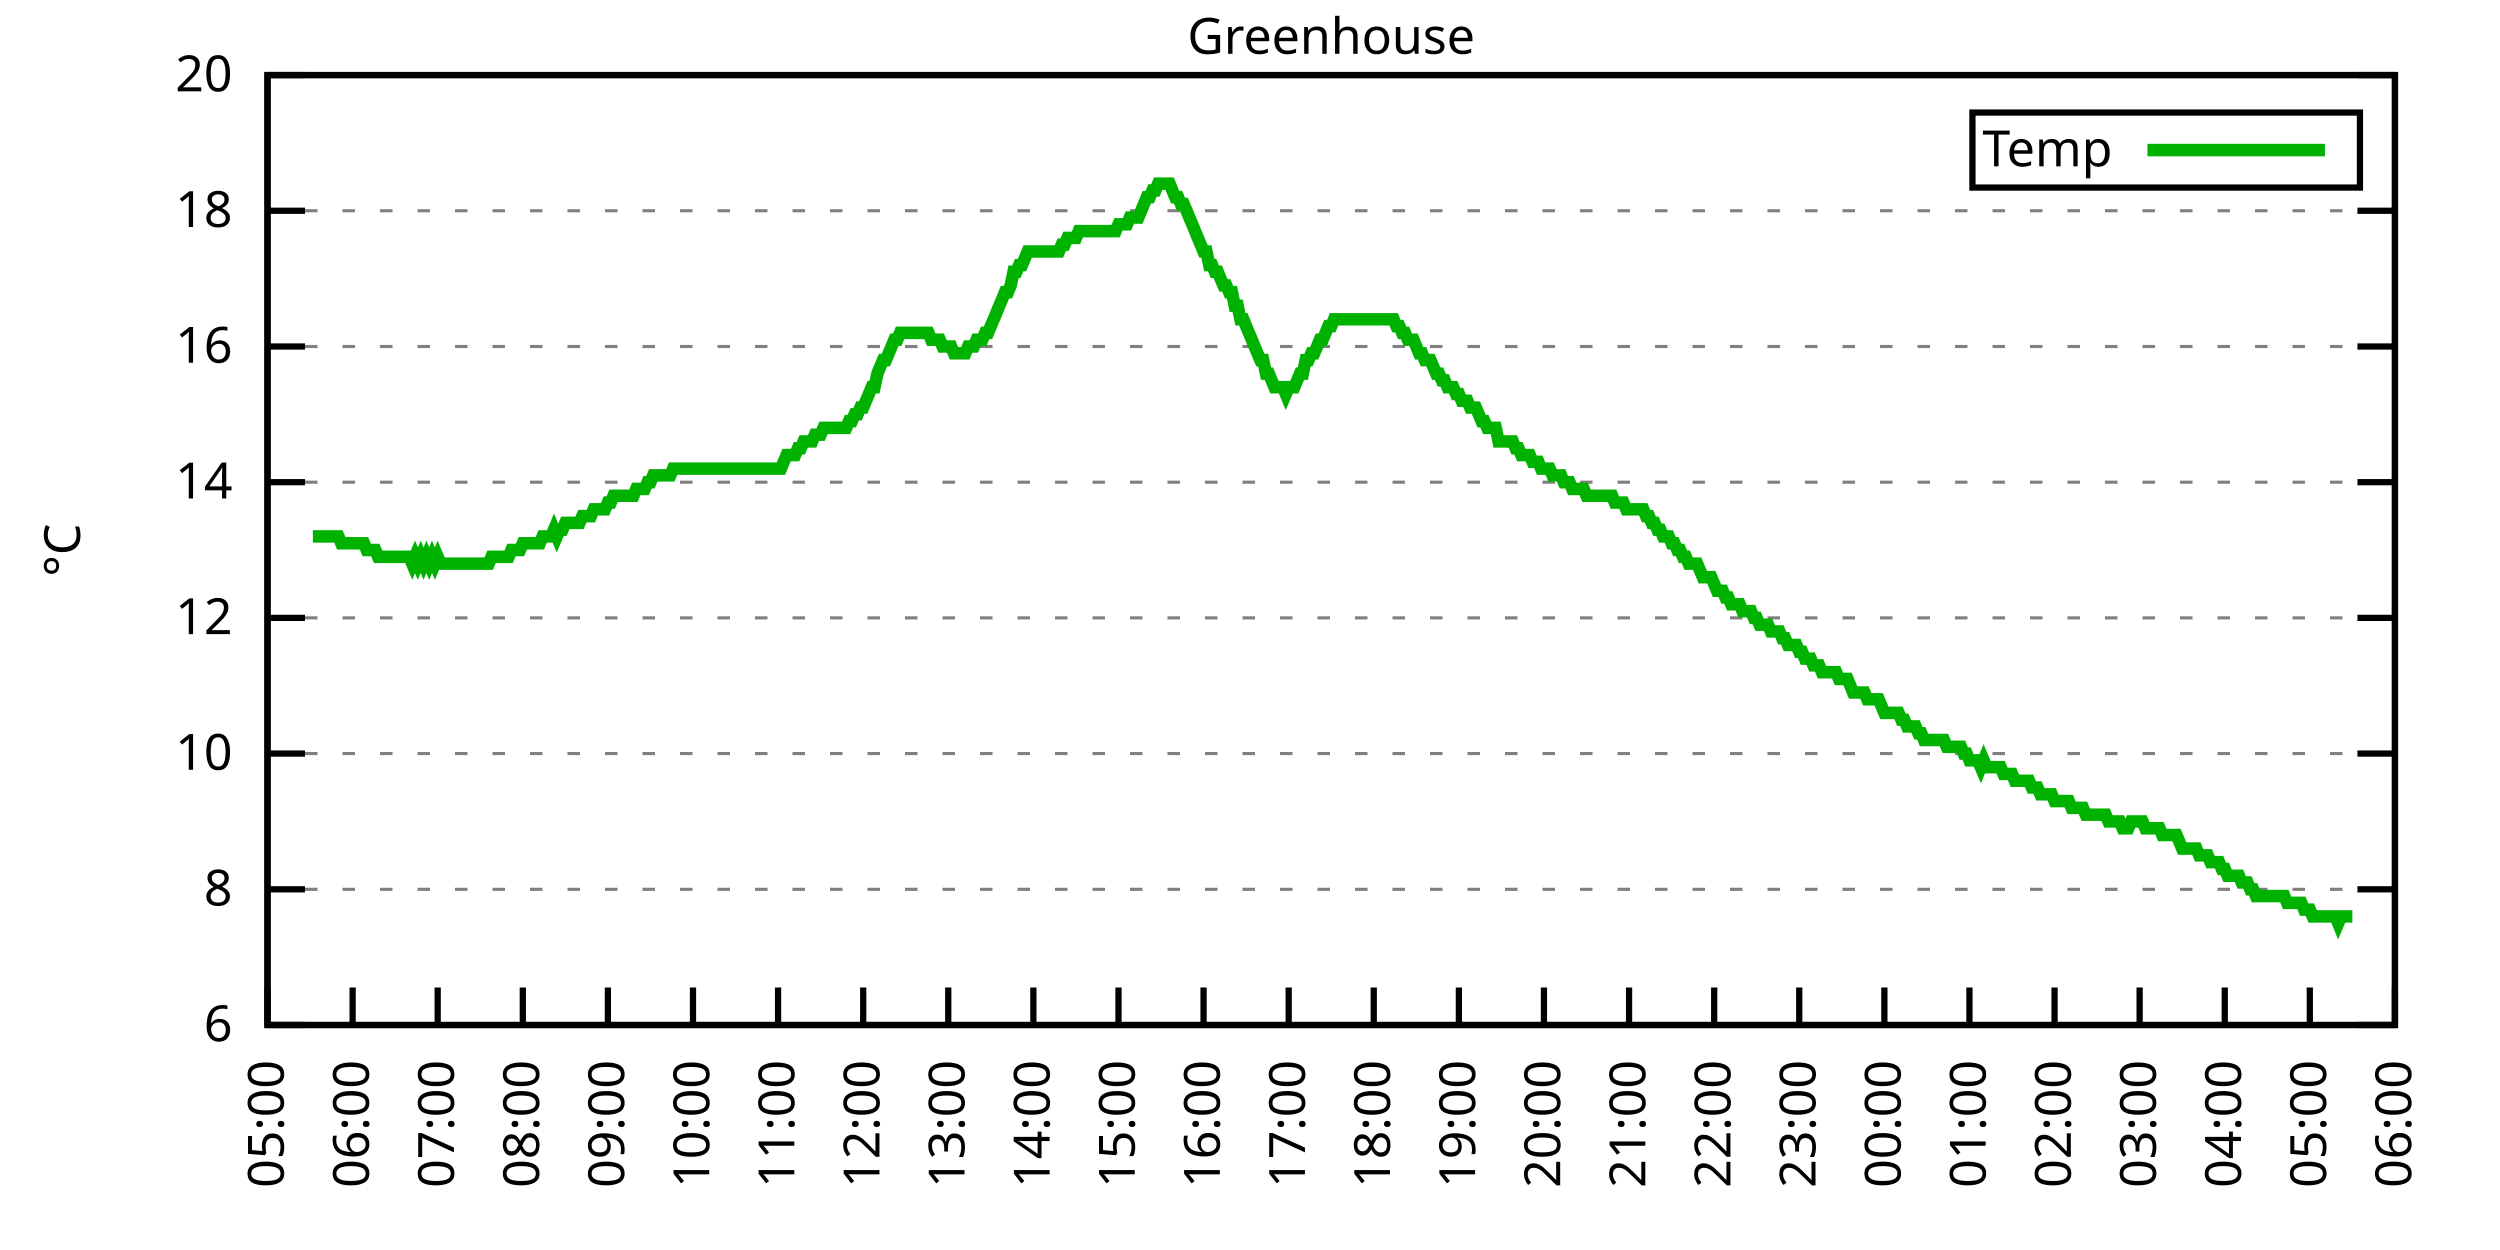
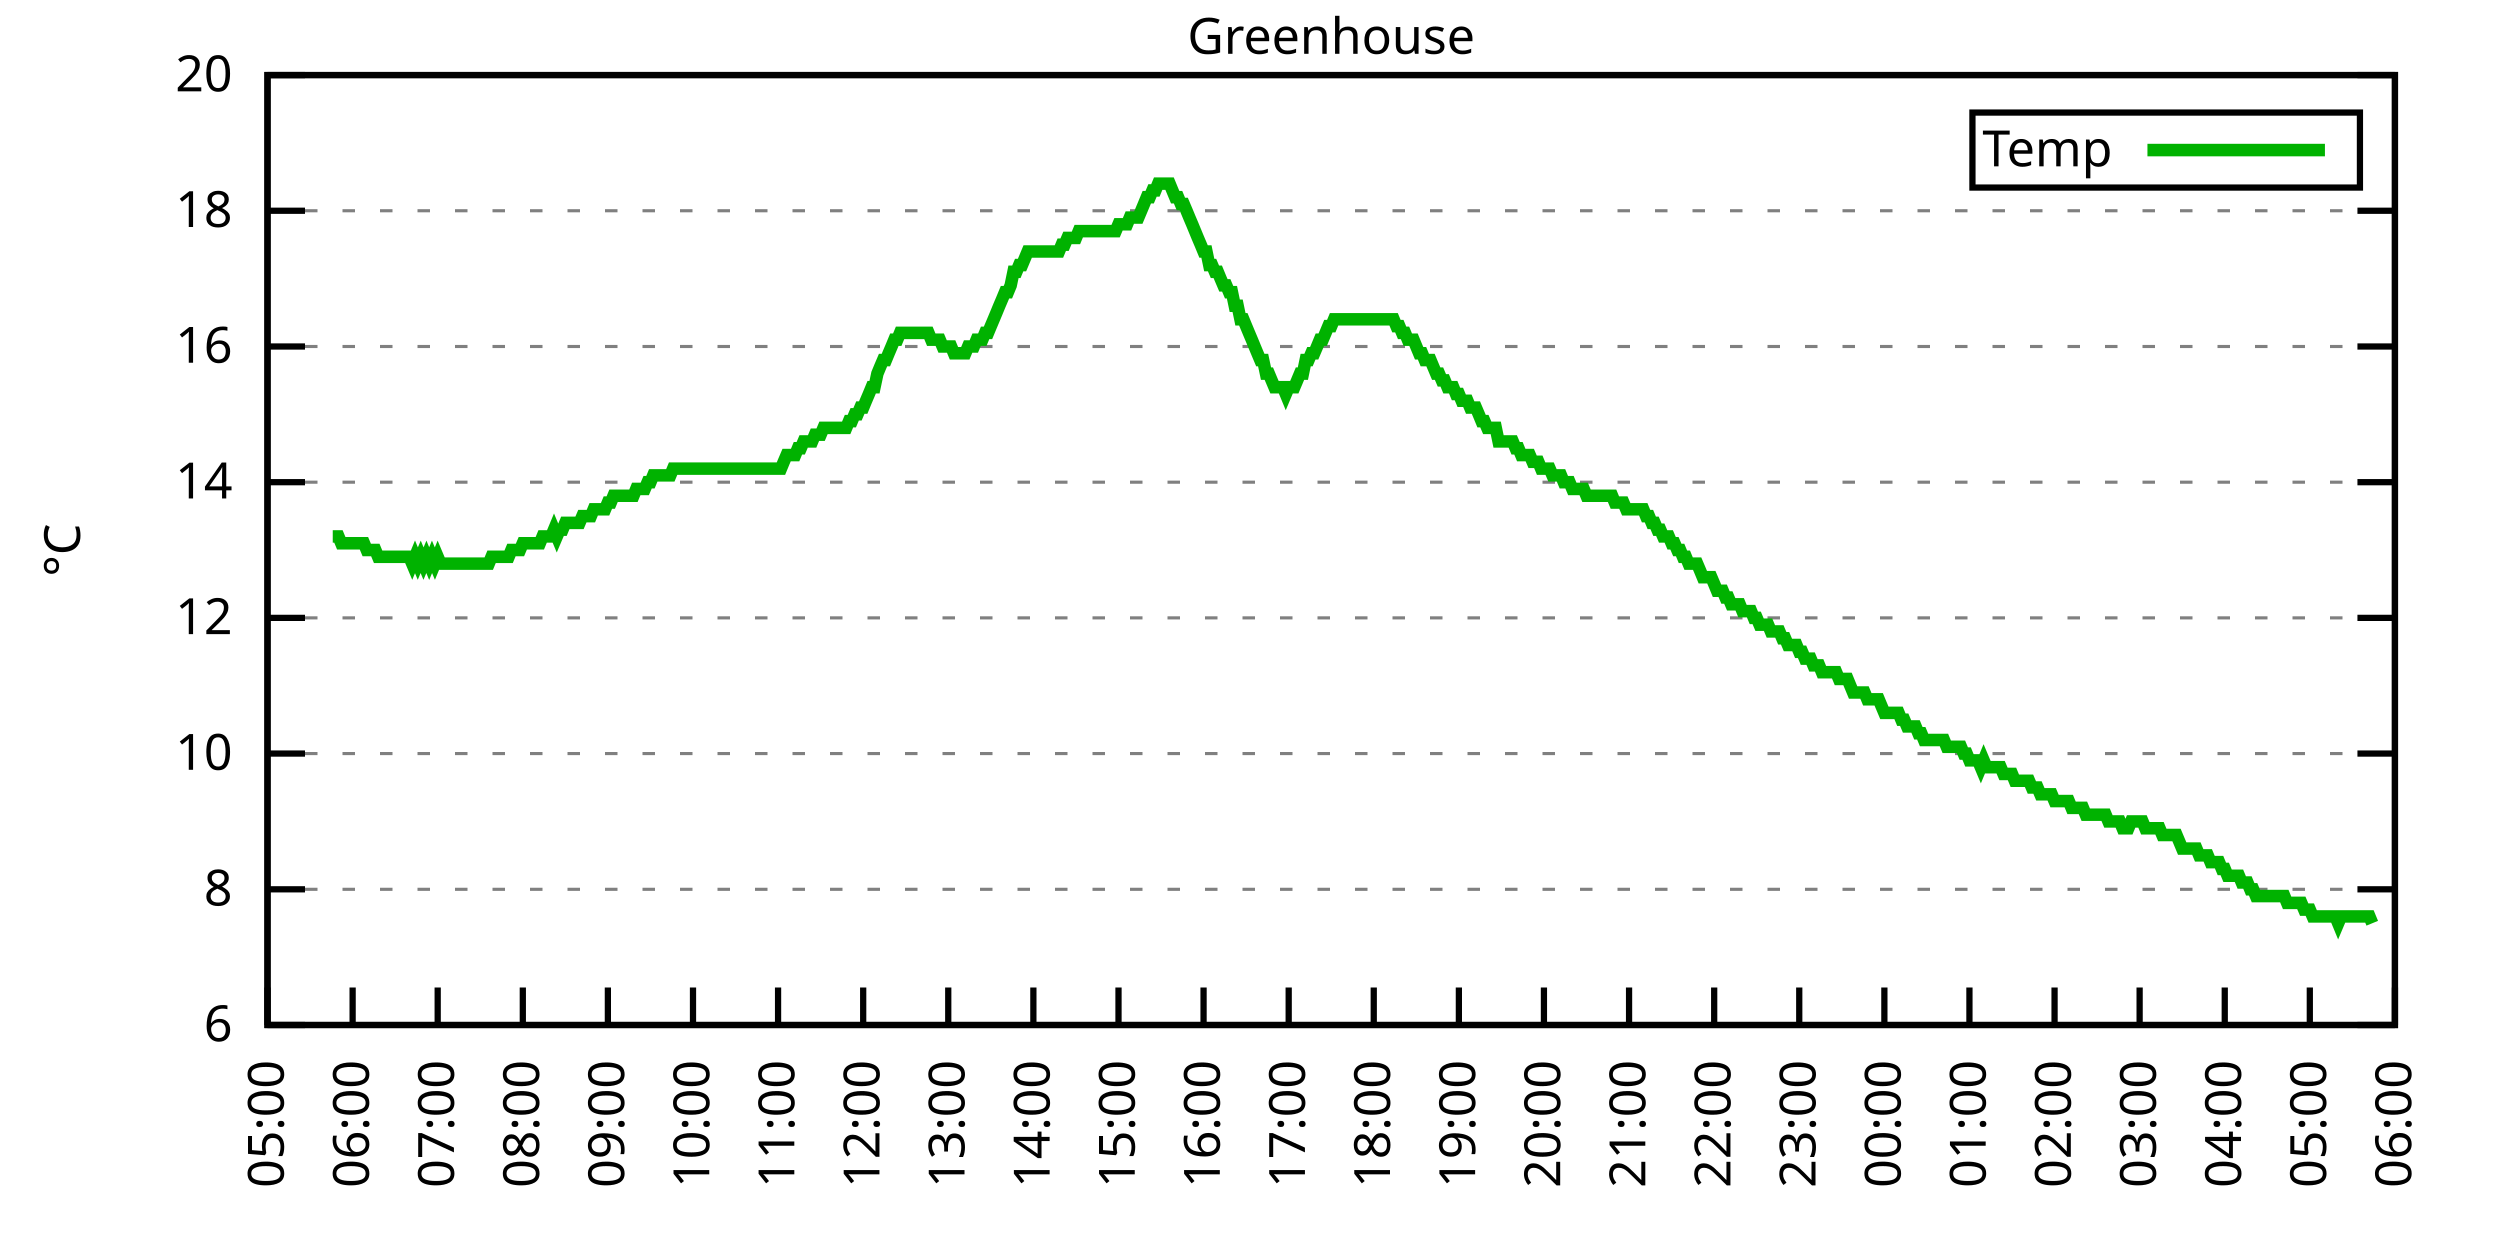
<svg xmlns="http://www.w3.org/2000/svg" xmlns:xlink="http://www.w3.org/1999/xlink" width="400" height="200" viewBox="0 0 400 200">
  <g id="gnuplot_canvas">
    <rect x="0" y="0" width="400" height="200" fill="none" />
    <defs>
      <circle id="gpDot" r="0.5" stroke-width="0.5" stroke="currentColor" />
      <path id="gpPt0" stroke-width="0.333" stroke="currentColor" d="M-1,0 h2 M0,-1 v2" />
      <path id="gpPt1" stroke-width="0.333" stroke="currentColor" d="M-1,-1 L1,1 M1,-1 L-1,1" />
      <path id="gpPt2" stroke-width="0.333" stroke="currentColor" d="M-1,0 L1,0 M0,-1 L0,1 M-1,-1 L1,1 M-1,1 L1,-1" />
      <rect id="gpPt3" stroke-width="0.333" stroke="currentColor" x="-1" y="-1" width="2" height="2" />
      <rect id="gpPt4" stroke-width="0.333" stroke="currentColor" fill="currentColor" x="-1" y="-1" width="2" height="2" />
      <circle id="gpPt5" stroke-width="0.333" stroke="currentColor" cx="0" cy="0" r="1" />
      <use xlink:href="#gpPt5" id="gpPt6" fill="currentColor" stroke="none" />
      <path id="gpPt7" stroke-width="0.333" stroke="currentColor" d="M0,-1.33 L-1.33,0.67 L1.33,0.67 z" />
      <use xlink:href="#gpPt7" id="gpPt8" fill="currentColor" stroke="none" />
      <use xlink:href="#gpPt7" id="gpPt9" stroke="currentColor" transform="rotate(180)" />
      <use xlink:href="#gpPt9" id="gpPt10" fill="currentColor" stroke="none" />
      <use xlink:href="#gpPt3" id="gpPt11" stroke="currentColor" transform="rotate(45)" />
      <use xlink:href="#gpPt11" id="gpPt12" fill="currentColor" stroke="none" />
      <path id="gpPt13" stroke-width="0.333" stroke="currentColor" d="M0,1.330 L1.265,0.411 L0.782,-1.067 L-0.782,-1.076 L-1.265,0.411 z" />
      <use xlink:href="#gpPt13" id="gpPt14" fill="currentColor" stroke="none" />
      <filter id="textbox" filterUnits="objectBoundingBox" x="0" y="0" height="1" width="1">
        <feFlood flood-color="white" flood-opacity="1" result="bgnd" />
        <feComposite in="SourceGraphic" in2="bgnd" operator="atop" />
      </filter>
      <filter id="greybox" filterUnits="objectBoundingBox" x="0" y="0" height="1" width="1">
        <feFlood flood-color="lightgrey" flood-opacity="1" result="grey" />
        <feComposite in="SourceGraphic" in2="grey" operator="atop" />
      </filter>
    </defs>
    <g fill="none" color="white" stroke="currentColor" stroke-width="1.00" stroke-linecap="butt" stroke-linejoin="miter">
</g>
    <g fill="none" color="black" stroke="currentColor" stroke-width="1.00" stroke-linecap="butt" stroke-linejoin="miter">
      <g stroke="none" shape-rendering="crispEdges">
        <polygon fill="rgb(255, 255, 255)" points="42.80,164.00 383.18,164.00 383.18,12.02 42.80,12.02 " />
      </g>
    </g>
    <g fill="none" color="black" stroke="currentColor" stroke-width="1.00" stroke-linecap="butt" stroke-linejoin="miter">
</g>
    <g fill="none" color="black" stroke="black" stroke-width="0.50" stroke-linecap="butt" stroke-linejoin="miter">
</g>
    <g fill="none" color="gray" stroke="currentColor" stroke-width="0.50" stroke-linecap="butt" stroke-linejoin="miter">
      <path stroke="gray" stroke-dasharray="2,4" class="gridline" d="M42.80,164.00 L383.19,164.00  " />
    </g>
    <g fill="none" color="gray" stroke="gray" stroke-width="1.00" stroke-linecap="butt" stroke-linejoin="miter">
</g>
    <g fill="none" color="black" stroke="currentColor" stroke-width="1.00" stroke-linecap="butt" stroke-linejoin="miter">
      <path stroke="black" d="M42.80,164.00 L48.80,164.00 M383.19,164.00 L377.19,164.00  " />
      <g transform="translate(37.20,166.60)" stroke="none" fill="black" font-family="Sans" font-size="8.00" text-anchor="end">
        <text>
          <tspan font-family="Sans"> 6</tspan>
        </text>
      </g>
    </g>
    <g fill="none" color="black" stroke="currentColor" stroke-width="1.00" stroke-linecap="butt" stroke-linejoin="miter">
</g>
    <g fill="none" color="black" stroke="black" stroke-width="0.50" stroke-linecap="butt" stroke-linejoin="miter">
</g>
    <g fill="none" color="gray" stroke="currentColor" stroke-width="0.50" stroke-linecap="butt" stroke-linejoin="miter">
      <path stroke="gray" stroke-dasharray="2,4" class="gridline" d="M42.80,142.29 L383.19,142.29  " />
    </g>
    <g fill="none" color="gray" stroke="gray" stroke-width="1.00" stroke-linecap="butt" stroke-linejoin="miter">
</g>
    <g fill="none" color="black" stroke="currentColor" stroke-width="1.00" stroke-linecap="butt" stroke-linejoin="miter">
      <path stroke="black" d="M42.80,142.29 L48.80,142.29 M383.19,142.29 L377.19,142.29  " />
      <g transform="translate(37.20,144.89)" stroke="none" fill="black" font-family="Sans" font-size="8.00" text-anchor="end">
        <text>
          <tspan font-family="Sans"> 8</tspan>
        </text>
      </g>
    </g>
    <g fill="none" color="black" stroke="currentColor" stroke-width="1.00" stroke-linecap="butt" stroke-linejoin="miter">
</g>
    <g fill="none" color="black" stroke="black" stroke-width="0.50" stroke-linecap="butt" stroke-linejoin="miter">
</g>
    <g fill="none" color="gray" stroke="currentColor" stroke-width="0.50" stroke-linecap="butt" stroke-linejoin="miter">
      <path stroke="gray" stroke-dasharray="2,4" class="gridline" d="M42.80,120.57 L383.19,120.57  " />
    </g>
    <g fill="none" color="gray" stroke="gray" stroke-width="1.00" stroke-linecap="butt" stroke-linejoin="miter">
</g>
    <g fill="none" color="black" stroke="currentColor" stroke-width="1.00" stroke-linecap="butt" stroke-linejoin="miter">
      <path stroke="black" d="M42.80,120.57 L48.80,120.57 M383.19,120.57 L377.19,120.57  " />
      <g transform="translate(37.20,123.17)" stroke="none" fill="black" font-family="Sans" font-size="8.00" text-anchor="end">
        <text>
          <tspan font-family="Sans"> 10</tspan>
        </text>
      </g>
    </g>
    <g fill="none" color="black" stroke="currentColor" stroke-width="1.00" stroke-linecap="butt" stroke-linejoin="miter">
</g>
    <g fill="none" color="black" stroke="black" stroke-width="0.50" stroke-linecap="butt" stroke-linejoin="miter">
</g>
    <g fill="none" color="gray" stroke="currentColor" stroke-width="0.50" stroke-linecap="butt" stroke-linejoin="miter">
      <path stroke="gray" stroke-dasharray="2,4" class="gridline" d="M42.80,98.86 L383.19,98.86  " />
    </g>
    <g fill="none" color="gray" stroke="gray" stroke-width="1.00" stroke-linecap="butt" stroke-linejoin="miter">
</g>
    <g fill="none" color="black" stroke="currentColor" stroke-width="1.00" stroke-linecap="butt" stroke-linejoin="miter">
      <path stroke="black" d="M42.80,98.86 L48.80,98.86 M383.19,98.86 L377.19,98.86  " />
      <g transform="translate(37.20,101.46)" stroke="none" fill="black" font-family="Sans" font-size="8.00" text-anchor="end">
        <text>
          <tspan font-family="Sans"> 12</tspan>
        </text>
      </g>
    </g>
    <g fill="none" color="black" stroke="currentColor" stroke-width="1.00" stroke-linecap="butt" stroke-linejoin="miter">
</g>
    <g fill="none" color="black" stroke="black" stroke-width="0.50" stroke-linecap="butt" stroke-linejoin="miter">
</g>
    <g fill="none" color="gray" stroke="currentColor" stroke-width="0.50" stroke-linecap="butt" stroke-linejoin="miter">
      <path stroke="gray" stroke-dasharray="2,4" class="gridline" d="M42.80,77.15 L383.19,77.15  " />
    </g>
    <g fill="none" color="gray" stroke="gray" stroke-width="1.00" stroke-linecap="butt" stroke-linejoin="miter">
</g>
    <g fill="none" color="black" stroke="currentColor" stroke-width="1.00" stroke-linecap="butt" stroke-linejoin="miter">
      <path stroke="black" d="M42.80,77.15 L48.80,77.15 M383.19,77.15 L377.19,77.15  " />
      <g transform="translate(37.20,79.75)" stroke="none" fill="black" font-family="Sans" font-size="8.00" text-anchor="end">
        <text>
          <tspan font-family="Sans"> 14</tspan>
        </text>
      </g>
    </g>
    <g fill="none" color="black" stroke="currentColor" stroke-width="1.00" stroke-linecap="butt" stroke-linejoin="miter">
</g>
    <g fill="none" color="black" stroke="black" stroke-width="0.50" stroke-linecap="butt" stroke-linejoin="miter">
</g>
    <g fill="none" color="gray" stroke="currentColor" stroke-width="0.50" stroke-linecap="butt" stroke-linejoin="miter">
      <path stroke="gray" stroke-dasharray="2,4" class="gridline" d="M42.80,55.44 L383.19,55.44  " />
    </g>
    <g fill="none" color="gray" stroke="gray" stroke-width="1.00" stroke-linecap="butt" stroke-linejoin="miter">
</g>
    <g fill="none" color="black" stroke="currentColor" stroke-width="1.00" stroke-linecap="butt" stroke-linejoin="miter">
      <path stroke="black" d="M42.80,55.44 L48.80,55.44 M383.19,55.44 L377.19,55.44  " />
      <g transform="translate(37.20,58.04)" stroke="none" fill="black" font-family="Sans" font-size="8.00" text-anchor="end">
        <text>
          <tspan font-family="Sans"> 16</tspan>
        </text>
      </g>
    </g>
    <g fill="none" color="black" stroke="currentColor" stroke-width="1.00" stroke-linecap="butt" stroke-linejoin="miter">
</g>
    <g fill="none" color="black" stroke="black" stroke-width="0.50" stroke-linecap="butt" stroke-linejoin="miter">
</g>
    <g fill="none" color="gray" stroke="currentColor" stroke-width="0.50" stroke-linecap="butt" stroke-linejoin="miter">
      <path stroke="gray" stroke-dasharray="2,4" class="gridline" d="M42.80,33.72 L383.19,33.72  " />
    </g>
    <g fill="none" color="gray" stroke="gray" stroke-width="1.00" stroke-linecap="butt" stroke-linejoin="miter">
</g>
    <g fill="none" color="black" stroke="currentColor" stroke-width="1.00" stroke-linecap="butt" stroke-linejoin="miter">
      <path stroke="black" d="M42.80,33.72 L48.80,33.72 M383.19,33.72 L377.19,33.72  " />
      <g transform="translate(37.20,36.32)" stroke="none" fill="black" font-family="Sans" font-size="8.00" text-anchor="end">
        <text>
          <tspan font-family="Sans"> 18</tspan>
        </text>
      </g>
    </g>
    <g fill="none" color="black" stroke="currentColor" stroke-width="1.00" stroke-linecap="butt" stroke-linejoin="miter">
</g>
    <g fill="none" color="black" stroke="black" stroke-width="0.50" stroke-linecap="butt" stroke-linejoin="miter">
</g>
    <g fill="none" color="gray" stroke="currentColor" stroke-width="0.50" stroke-linecap="butt" stroke-linejoin="miter">
      <path stroke="gray" stroke-dasharray="2,4" class="gridline" d="M42.80,12.01 L383.19,12.01  " />
    </g>
    <g fill="none" color="gray" stroke="gray" stroke-width="1.00" stroke-linecap="butt" stroke-linejoin="miter">
</g>
    <g fill="none" color="black" stroke="currentColor" stroke-width="1.00" stroke-linecap="butt" stroke-linejoin="miter">
      <path stroke="black" d="M42.80,12.01 L48.80,12.01 M383.19,12.01 L377.19,12.01  " />
      <g transform="translate(37.20,14.61)" stroke="none" fill="black" font-family="Sans" font-size="8.00" text-anchor="end">
        <text>
          <tspan font-family="Sans"> 20</tspan>
        </text>
      </g>
    </g>
    <g fill="none" color="black" stroke="currentColor" stroke-width="1.00" stroke-linecap="butt" stroke-linejoin="miter">
      <path stroke="black" d="M42.80,164.00 L42.80,158.00  " />
      <g transform="translate(45.40,169.60) rotate(270.00)" stroke="none" fill="black" font-family="Sans" font-size="8.00" text-anchor="end">
        <text>
          <tspan font-family="Sans">05:00</tspan>
        </text>
      </g>
    </g>
    <g fill="none" color="black" stroke="currentColor" stroke-width="1.00" stroke-linecap="butt" stroke-linejoin="miter">
      <path stroke="black" d="M56.42,164.00 L56.42,158.00  " />
      <g transform="translate(59.02,169.60) rotate(270.00)" stroke="none" fill="black" font-family="Sans" font-size="8.00" text-anchor="end">
        <text>
          <tspan font-family="Sans">06:00</tspan>
        </text>
      </g>
    </g>
    <g fill="none" color="black" stroke="currentColor" stroke-width="1.00" stroke-linecap="butt" stroke-linejoin="miter">
      <path stroke="black" d="M70.03,164.00 L70.03,158.00  " />
      <g transform="translate(72.63,169.60) rotate(270.00)" stroke="none" fill="black" font-family="Sans" font-size="8.00" text-anchor="end">
        <text>
          <tspan font-family="Sans">07:00</tspan>
        </text>
      </g>
    </g>
    <g fill="none" color="black" stroke="currentColor" stroke-width="1.00" stroke-linecap="butt" stroke-linejoin="miter">
      <path stroke="black" d="M83.65,164.00 L83.65,158.00  " />
      <g transform="translate(86.25,169.60) rotate(270.00)" stroke="none" fill="black" font-family="Sans" font-size="8.00" text-anchor="end">
        <text>
          <tspan font-family="Sans">08:00</tspan>
        </text>
      </g>
    </g>
    <g fill="none" color="black" stroke="currentColor" stroke-width="1.00" stroke-linecap="butt" stroke-linejoin="miter">
      <path stroke="black" d="M97.26,164.00 L97.26,158.00  " />
      <g transform="translate(99.86,169.60) rotate(270.00)" stroke="none" fill="black" font-family="Sans" font-size="8.00" text-anchor="end">
        <text>
          <tspan font-family="Sans">09:00</tspan>
        </text>
      </g>
    </g>
    <g fill="none" color="black" stroke="currentColor" stroke-width="1.00" stroke-linecap="butt" stroke-linejoin="miter">
      <path stroke="black" d="M110.88,164.00 L110.88,158.00  " />
      <g transform="translate(113.48,169.60) rotate(270.00)" stroke="none" fill="black" font-family="Sans" font-size="8.00" text-anchor="end">
        <text>
          <tspan font-family="Sans">10:00</tspan>
        </text>
      </g>
    </g>
    <g fill="none" color="black" stroke="currentColor" stroke-width="1.00" stroke-linecap="butt" stroke-linejoin="miter">
      <path stroke="black" d="M124.49,164.00 L124.49,158.00  " />
      <g transform="translate(127.09,169.60) rotate(270.00)" stroke="none" fill="black" font-family="Sans" font-size="8.00" text-anchor="end">
        <text>
          <tspan font-family="Sans">11:00</tspan>
        </text>
      </g>
    </g>
    <g fill="none" color="black" stroke="currentColor" stroke-width="1.00" stroke-linecap="butt" stroke-linejoin="miter">
      <path stroke="black" d="M138.11,164.00 L138.11,158.00  " />
      <g transform="translate(140.71,169.60) rotate(270.00)" stroke="none" fill="black" font-family="Sans" font-size="8.00" text-anchor="end">
        <text>
          <tspan font-family="Sans">12:00</tspan>
        </text>
      </g>
    </g>
    <g fill="none" color="black" stroke="currentColor" stroke-width="1.00" stroke-linecap="butt" stroke-linejoin="miter">
      <path stroke="black" d="M151.72,164.00 L151.72,158.00  " />
      <g transform="translate(154.32,169.60) rotate(270.00)" stroke="none" fill="black" font-family="Sans" font-size="8.00" text-anchor="end">
        <text>
          <tspan font-family="Sans">13:00</tspan>
        </text>
      </g>
    </g>
    <g fill="none" color="black" stroke="currentColor" stroke-width="1.00" stroke-linecap="butt" stroke-linejoin="miter">
      <path stroke="black" d="M165.34,164.00 L165.34,158.00  " />
      <g transform="translate(167.94,169.60) rotate(270.00)" stroke="none" fill="black" font-family="Sans" font-size="8.00" text-anchor="end">
        <text>
          <tspan font-family="Sans">14:00</tspan>
        </text>
      </g>
    </g>
    <g fill="none" color="black" stroke="currentColor" stroke-width="1.00" stroke-linecap="butt" stroke-linejoin="miter">
      <path stroke="black" d="M178.96,164.00 L178.96,158.00  " />
      <g transform="translate(181.56,169.60) rotate(270.00)" stroke="none" fill="black" font-family="Sans" font-size="8.00" text-anchor="end">
        <text>
          <tspan font-family="Sans">15:00</tspan>
        </text>
      </g>
    </g>
    <g fill="none" color="black" stroke="currentColor" stroke-width="1.00" stroke-linecap="butt" stroke-linejoin="miter">
      <path stroke="black" d="M192.57,164.00 L192.57,158.00  " />
      <g transform="translate(195.17,169.60) rotate(270.00)" stroke="none" fill="black" font-family="Sans" font-size="8.00" text-anchor="end">
        <text>
          <tspan font-family="Sans">16:00</tspan>
        </text>
      </g>
    </g>
    <g fill="none" color="black" stroke="currentColor" stroke-width="1.00" stroke-linecap="butt" stroke-linejoin="miter">
      <path stroke="black" d="M206.19,164.00 L206.19,158.00  " />
      <g transform="translate(208.79,169.60) rotate(270.00)" stroke="none" fill="black" font-family="Sans" font-size="8.00" text-anchor="end">
        <text>
          <tspan font-family="Sans">17:00</tspan>
        </text>
      </g>
    </g>
    <g fill="none" color="black" stroke="currentColor" stroke-width="1.00" stroke-linecap="butt" stroke-linejoin="miter">
      <path stroke="black" d="M219.80,164.00 L219.80,158.00  " />
      <g transform="translate(222.40,169.60) rotate(270.00)" stroke="none" fill="black" font-family="Sans" font-size="8.00" text-anchor="end">
        <text>
          <tspan font-family="Sans">18:00</tspan>
        </text>
      </g>
    </g>
    <g fill="none" color="black" stroke="currentColor" stroke-width="1.00" stroke-linecap="butt" stroke-linejoin="miter">
      <path stroke="black" d="M233.42,164.00 L233.42,158.00  " />
      <g transform="translate(236.02,169.60) rotate(270.00)" stroke="none" fill="black" font-family="Sans" font-size="8.00" text-anchor="end">
        <text>
          <tspan font-family="Sans">19:00</tspan>
        </text>
      </g>
    </g>
    <g fill="none" color="black" stroke="currentColor" stroke-width="1.00" stroke-linecap="butt" stroke-linejoin="miter">
      <path stroke="black" d="M247.03,164.00 L247.03,158.00  " />
      <g transform="translate(249.63,169.60) rotate(270.00)" stroke="none" fill="black" font-family="Sans" font-size="8.00" text-anchor="end">
        <text>
          <tspan font-family="Sans">20:00</tspan>
        </text>
      </g>
    </g>
    <g fill="none" color="black" stroke="currentColor" stroke-width="1.00" stroke-linecap="butt" stroke-linejoin="miter">
      <path stroke="black" d="M260.65,164.00 L260.65,158.00  " />
      <g transform="translate(263.25,169.60) rotate(270.00)" stroke="none" fill="black" font-family="Sans" font-size="8.00" text-anchor="end">
        <text>
          <tspan font-family="Sans">21:00</tspan>
        </text>
      </g>
    </g>
    <g fill="none" color="black" stroke="currentColor" stroke-width="1.00" stroke-linecap="butt" stroke-linejoin="miter">
      <path stroke="black" d="M274.27,164.00 L274.27,158.00  " />
      <g transform="translate(276.87,169.60) rotate(270.00)" stroke="none" fill="black" font-family="Sans" font-size="8.00" text-anchor="end">
        <text>
          <tspan font-family="Sans">22:00</tspan>
        </text>
      </g>
    </g>
    <g fill="none" color="black" stroke="currentColor" stroke-width="1.00" stroke-linecap="butt" stroke-linejoin="miter">
      <path stroke="black" d="M287.88,164.00 L287.88,158.00  " />
      <g transform="translate(290.48,169.60) rotate(270.00)" stroke="none" fill="black" font-family="Sans" font-size="8.00" text-anchor="end">
        <text>
          <tspan font-family="Sans">23:00</tspan>
        </text>
      </g>
    </g>
    <g fill="none" color="black" stroke="currentColor" stroke-width="1.00" stroke-linecap="butt" stroke-linejoin="miter">
      <path stroke="black" d="M301.50,164.00 L301.50,158.00  " />
      <g transform="translate(304.10,169.60) rotate(270.00)" stroke="none" fill="black" font-family="Sans" font-size="8.00" text-anchor="end">
        <text>
          <tspan font-family="Sans">00:00</tspan>
        </text>
      </g>
    </g>
    <g fill="none" color="black" stroke="currentColor" stroke-width="1.00" stroke-linecap="butt" stroke-linejoin="miter">
      <path stroke="black" d="M315.11,164.00 L315.11,158.00  " />
      <g transform="translate(317.71,169.60) rotate(270.00)" stroke="none" fill="black" font-family="Sans" font-size="8.00" text-anchor="end">
        <text>
          <tspan font-family="Sans">01:00</tspan>
        </text>
      </g>
    </g>
    <g fill="none" color="black" stroke="currentColor" stroke-width="1.00" stroke-linecap="butt" stroke-linejoin="miter">
      <path stroke="black" d="M328.73,164.00 L328.73,158.00  " />
      <g transform="translate(331.33,169.60) rotate(270.00)" stroke="none" fill="black" font-family="Sans" font-size="8.00" text-anchor="end">
        <text>
          <tspan font-family="Sans">02:00</tspan>
        </text>
      </g>
    </g>
    <g fill="none" color="black" stroke="currentColor" stroke-width="1.00" stroke-linecap="butt" stroke-linejoin="miter">
      <path stroke="black" d="M342.34,164.00 L342.34,158.00  " />
      <g transform="translate(344.94,169.60) rotate(270.00)" stroke="none" fill="black" font-family="Sans" font-size="8.00" text-anchor="end">
        <text>
          <tspan font-family="Sans">03:00</tspan>
        </text>
      </g>
    </g>
    <g fill="none" color="black" stroke="currentColor" stroke-width="1.00" stroke-linecap="butt" stroke-linejoin="miter">
      <path stroke="black" d="M355.96,164.00 L355.96,158.00  " />
      <g transform="translate(358.56,169.60) rotate(270.00)" stroke="none" fill="black" font-family="Sans" font-size="8.00" text-anchor="end">
        <text>
          <tspan font-family="Sans">04:00</tspan>
        </text>
      </g>
    </g>
    <g fill="none" color="black" stroke="currentColor" stroke-width="1.00" stroke-linecap="butt" stroke-linejoin="miter">
      <path stroke="black" d="M369.57,164.00 L369.57,158.00  " />
      <g transform="translate(372.17,169.60) rotate(270.00)" stroke="none" fill="black" font-family="Sans" font-size="8.00" text-anchor="end">
        <text>
          <tspan font-family="Sans">05:00</tspan>
        </text>
      </g>
    </g>
    <g fill="none" color="black" stroke="currentColor" stroke-width="1.00" stroke-linecap="butt" stroke-linejoin="miter">
      <path stroke="black" d="M383.19,164.00 L383.19,158.00  " />
      <g transform="translate(385.79,169.60) rotate(270.00)" stroke="none" fill="black" font-family="Sans" font-size="8.00" text-anchor="end">
        <text>
          <tspan font-family="Sans">06:00</tspan>
        </text>
      </g>
    </g>
    <g fill="none" color="black" stroke="currentColor" stroke-width="1.00" stroke-linecap="butt" stroke-linejoin="miter">
</g>
    <g fill="none" color="black" stroke="currentColor" stroke-width="1.00" stroke-linecap="butt" stroke-linejoin="miter">
      <path stroke="black" d="M42.80,12.01 L42.80,164.00 L383.19,164.00 L383.19,12.01 L42.80,12.01 Z  " />
    </g>
    <g fill="none" color="black" stroke="currentColor" stroke-width="1.00" stroke-linecap="butt" stroke-linejoin="miter">
</g>
    <g fill="none" color="black" stroke="currentColor" stroke-width="1.00" stroke-linecap="butt" stroke-linejoin="miter">
      <path stroke="black" d="M315.59,30.01 L315.59,18.01 L377.59,18.01 L377.59,30.01 L315.59,30.01 Z  " />
    </g>
    <g id="Greenhouse_plot_1">
      <g fill="none" color="white" stroke="black" stroke-width="2.00" stroke-linecap="butt" stroke-linejoin="miter">
</g>
      <g fill="none" color="black" stroke="currentColor" stroke-width="2.00" stroke-linecap="butt" stroke-linejoin="miter">
        <g transform="translate(337.99,26.61)" stroke="none" fill="black" font-family="Sans" font-size="8.00" text-anchor="end">
          <text>
            <tspan font-family="Sans">Temp</tspan>
          </text>
        </g>
      </g>
      <g fill="none" color="black" stroke="currentColor" stroke-width="2.00" stroke-linecap="butt" stroke-linejoin="miter">
-         <path stroke="rgb(  0, 178,   0)" d="M343.59,24.01 L371.99,24.01 M50.06,85.83 L50.52,85.83 L50.97,85.83 L51.42,85.83 L51.88,85.83 L52.33,85.83   L52.78,85.83 L53.24,85.83 L53.69,85.83 L54.15,85.83 L54.60,86.92 L55.05,86.92 L55.51,86.92 L55.96,86.92   L56.42,86.92 L56.87,86.92 L57.32,86.92 L57.78,86.92 L58.23,86.92 L58.68,88.00 L59.14,88.00 L59.59,88.00   L60.05,88.00 L60.50,89.09 L60.95,89.09 L61.41,89.09 L61.86,89.09 L62.32,89.09 L62.77,89.09 L63.22,89.09   L63.68,89.09 L64.13,89.09 L64.58,89.09 L65.04,89.09 L65.49,89.09 L65.95,90.18 L66.40,89.09 L66.85,90.18   L67.31,89.09 L67.76,90.18 L68.22,89.09 L68.67,90.18 L69.12,89.09 L69.58,90.18 L70.03,89.09 L70.49,90.18   L70.94,90.18 L71.39,90.18 L71.85,90.18 L72.30,90.18 L72.75,90.18 L73.21,90.18 L73.66,90.18 L74.12,90.18   L74.57,90.18 L75.02,90.18 L75.48,90.18 L75.93,90.18 L76.39,90.18 L76.84,90.18 L77.29,90.18 L77.75,90.18   L78.20,90.18 L78.65,89.09 L79.11,89.09 L79.56,89.09 L80.02,89.09 L80.47,89.09 L80.92,89.09 L81.38,89.09   L81.83,88.00 L82.29,88.00 L82.74,88.00 L83.19,88.00 L83.65,86.92 L84.10,86.92 L84.55,86.92 L85.01,86.92   L85.46,86.92 L85.92,86.92 L86.37,86.92 L86.82,85.83 L87.28,85.83 L87.73,85.83 L88.19,85.83 L88.64,84.75   L89.09,85.83 L89.55,84.75 L90.00,84.75 L90.45,83.66 L90.91,83.66 L91.36,83.66 L91.82,83.66 L92.27,83.66   L92.72,83.66 L93.18,82.58 L93.63,82.58 L94.09,82.58 L94.54,82.58 L94.99,81.49 L95.45,81.49 L95.90,81.49   L96.35,81.49 L96.81,81.49 L97.26,80.41 L97.72,80.41 L98.17,79.32 L98.62,79.32 L99.08,79.32 L99.53,79.32   L99.99,79.32 L100.44,79.32 L100.89,79.32 L101.35,79.32 L101.80,78.23 L102.25,78.23 L102.71,78.23 L103.16,78.23   L103.62,77.15 L104.07,77.15 L104.52,76.06 L104.98,76.06 L105.43,76.06 L105.89,76.06 L106.34,76.06 L106.79,76.06   L107.25,76.06 L107.70,74.98 L108.15,74.98 L108.61,74.98 L109.06,74.98 L109.52,74.98 L109.97,74.98 L110.42,74.98   L110.88,74.98 L111.33,74.98 L111.79,74.98 L112.24,74.98 L112.69,74.98 L113.15,74.98 L113.60,74.98 L114.05,74.98   L114.51,74.98 L114.96,74.98 L115.42,74.98 L115.87,74.98 L116.32,74.98 L116.78,74.98 L117.23,74.98 L117.69,74.98   L118.14,74.98 L118.59,74.98 L119.05,74.98 L119.50,74.98 L119.96,74.98 L120.41,74.98 L120.86,74.98 L121.32,74.98   L121.77,74.98 L122.22,74.98 L122.68,74.98 L123.13,74.98 L123.59,74.98 L124.04,74.98 L124.49,74.98 L124.95,74.98   L125.40,73.89 L125.86,72.81 L126.31,72.81 L126.76,72.81 L127.22,72.81 L127.67,71.72 L128.12,71.72 L128.58,70.63   L129.03,70.63 L129.49,70.63 L129.94,70.63 L130.39,69.55 L130.85,69.55 L131.30,69.55 L131.76,68.46 L132.21,68.46   L132.66,68.46 L133.12,68.46 L133.57,68.46 L134.02,68.46 L134.48,68.46 L134.93,68.46 L135.39,68.46 L135.84,67.38   L136.29,67.38 L136.75,66.29 L137.20,66.29 L137.66,65.21 L138.11,65.21 L138.56,64.12 L139.02,63.04 L139.47,61.95   L139.92,61.95 L140.38,59.78 L140.83,58.69 L141.29,57.61 L141.74,57.61 L142.19,56.52 L142.65,55.44 L143.10,54.35   L143.56,54.35 L144.01,53.26 L144.46,53.26 L144.92,53.26 L145.37,53.26 L145.82,53.26 L146.28,53.26 L146.73,53.26   L147.19,53.26 L147.64,53.26 L148.09,53.26 L148.55,53.26 L149.00,54.35 L149.46,54.35 L149.91,54.35 L150.36,54.35   L150.82,55.44 L151.27,55.44 L151.72,55.44 L152.18,55.44 L152.63,56.52 L153.09,56.52 L153.54,56.52 L153.99,56.52   L154.45,56.52 L154.90,55.44 L155.36,55.44 L155.81,55.44 L156.26,54.35 L156.72,54.35 L157.17,54.35 L157.62,53.26   L158.08,53.26 L158.53,52.18 L158.99,51.09 L159.44,50.01 L159.89,48.92 L160.35,47.84 L160.80,46.75 L161.26,46.75   L161.71,45.66 L162.16,43.49 L162.62,43.49 L163.07,42.41 L163.52,42.41 L163.98,41.32 L164.43,40.24 L164.89,40.24   L165.34,40.24 L165.79,40.24 L166.25,40.24 L166.70,40.24 L167.16,40.24 L167.61,40.24 L168.06,40.24 L168.52,40.24   L168.97,40.24 L169.43,40.24 L169.88,39.15 L170.33,39.15 L170.79,38.07 L171.24,38.07 L171.69,38.07 L172.15,38.07   L172.60,36.98 L173.06,36.98 L173.51,36.98 L173.96,36.98 L174.42,36.98 L174.87,36.98 L175.33,36.98 L175.78,36.98   L176.23,36.98 L176.69,36.98 L177.14,36.98 L177.59,36.98 L178.05,36.98 L178.50,36.98 L178.96,35.89 L179.41,35.89   L179.86,35.89 L180.32,35.89 L180.77,34.81 L181.23,34.81 L181.68,34.81 L182.13,34.81 L182.59,33.72 L183.04,32.64   L183.49,31.55 L183.95,31.55 L184.40,30.47 L184.86,30.47 L185.31,29.38 L185.76,29.38 L186.22,29.38 L186.67,29.38   L187.13,29.38 L187.58,30.47 L188.03,31.55 L188.49,31.55 L188.94,32.64 L189.39,32.64 L189.85,33.72 L190.30,34.81   L190.76,35.89 L191.21,36.98 L191.66,38.07 L192.12,39.15 L192.57,40.24 L193.03,40.24 L193.48,42.41 L193.93,42.41   L194.39,43.49 L194.84,43.49 L195.29,44.58 L195.75,45.66 L196.20,45.66 L196.66,46.75 L197.11,46.75 L197.56,48.92   L198.02,48.92 L198.47,51.09 L198.93,51.09 L199.38,52.18 L199.83,53.26 L200.29,54.35 L200.74,55.44 L201.19,56.52   L201.65,57.61 L202.10,57.61 L202.56,59.78 L203.01,59.78 L203.46,60.86 L203.92,61.95 L204.37,61.95 L204.83,61.95   L205.28,61.95 L205.73,63.04 L206.19,61.95 L206.64,61.95 L207.09,61.95 L207.55,60.86 L208.00,59.78 L208.46,59.78   L208.91,57.61 L209.36,57.61 L209.82,56.52 L210.27,56.52 L210.73,55.44 L211.18,54.35 L211.63,54.35 L212.09,53.26   L212.54,52.18 L213.00,52.18 L213.45,51.09 L213.90,51.09 L214.36,51.09 L214.81,51.09 L215.26,51.09 L215.72,51.09   L216.17,51.09 L216.63,51.09 L217.08,51.09 L217.53,51.09 L217.99,51.09 L218.44,51.09 L218.90,51.09 L219.35,51.09   L219.80,51.09 L220.26,51.09 L220.71,51.09 L221.16,51.09 L221.62,51.09 L222.07,51.09 L222.53,51.09 L222.98,51.09   L223.43,52.18 L223.89,52.18 L224.34,53.26 L224.80,53.26 L225.25,54.35 L225.70,54.35 L226.16,54.35 L226.61,55.44   L227.06,56.52 L227.52,56.52 L227.97,57.61 L228.43,57.61 L228.88,57.61 L229.33,58.69 L229.79,59.78 L230.24,59.78   L230.70,60.86 L231.15,60.86 L231.60,61.95 L232.06,61.95 L232.51,61.95 L232.96,63.04 L233.42,63.04 L233.87,64.12   L234.33,64.12 L234.78,64.12 L235.23,65.21 L235.69,65.21 L236.14,65.21 L236.60,66.29 L237.05,67.38 L237.50,67.38   L237.96,68.46 L238.41,68.46 L238.86,68.46 L239.32,68.46 L239.77,70.63 L240.23,70.63 L240.68,70.63 L241.13,70.63   L241.59,70.63 L242.04,70.63 L242.50,71.72 L242.95,71.72 L243.40,72.81 L243.86,72.81 L244.31,72.81 L244.76,72.81   L245.22,73.89 L245.67,73.89 L246.13,73.89 L246.58,74.98 L247.03,74.98 L247.49,74.98 L247.94,74.98 L248.40,76.06   L248.85,76.06 L249.30,76.06 L249.76,76.06 L250.21,77.15 L250.66,77.15 L251.12,77.15 L251.57,78.23 L252.03,78.23   L252.48,78.23 L252.93,78.23 L253.39,78.23 L253.84,79.32 L254.30,79.32 L254.75,79.32 L255.20,79.32 L255.66,79.32   L256.11,79.32 L256.56,79.32 L257.02,79.32 L257.47,79.32 L257.93,79.32 L258.38,80.41 L258.83,80.41 L259.29,80.41   L259.74,80.41 L260.20,81.49 L260.65,81.49 L261.10,81.49 L261.56,81.49 L262.01,81.49 L262.47,81.49 L262.92,81.49   L263.37,82.58 L263.83,82.58 L264.28,83.66 L264.73,83.66 L265.19,84.75 L265.64,84.75 L266.10,85.83 L266.55,85.83   L267.00,85.83 L267.46,86.92 L267.91,86.92 L268.37,88.00 L268.82,88.00 L269.27,89.09 L269.73,89.09 L270.18,90.18   L270.63,90.18 L271.09,90.18 L271.54,90.18 L272.00,91.26 L272.45,92.35 L272.90,92.35 L273.36,92.35 L273.81,92.35   L274.27,93.43 L274.72,94.52 L275.17,94.52 L275.63,94.52 L276.08,95.60 L276.53,95.60 L276.99,96.69 L277.44,96.69   L277.90,96.69 L278.35,96.69 L278.80,97.78 L279.26,97.78 L279.71,97.78 L280.17,97.78 L280.62,98.86 L281.07,98.86   L281.53,99.95 L281.98,99.95 L282.43,99.95 L282.89,99.95 L283.34,101.03 L283.80,101.03 L284.25,101.03 L284.70,101.03   L285.16,102.12 L285.61,102.12 L286.07,103.20 L286.52,103.20 L286.97,103.20 L287.43,103.20 L287.88,104.29 L288.33,104.29   L288.79,105.38 L289.24,105.38 L289.70,105.38 L290.15,106.46 L290.60,106.46 L291.06,106.46 L291.51,107.55 L291.97,107.55   L292.42,107.55 L292.87,107.55 L293.33,107.55 L293.78,107.55 L294.23,108.63 L294.69,108.63 L295.14,108.63 L295.60,108.63   L296.05,109.72 L296.50,110.80 L296.96,110.80 L297.41,110.80 L297.87,110.80 L298.32,110.80 L298.77,111.89 L299.23,111.89   L299.68,111.89 L300.13,111.89 L300.59,111.89 L301.04,112.97 L301.50,114.06 L301.95,114.06 L302.40,114.06 L302.86,114.06   L303.31,114.06 L303.77,114.06 L304.22,115.15 L304.67,115.15 L305.13,116.23 L305.58,116.23 L306.03,116.23 L306.49,116.23   L306.94,117.32 L307.40,117.32 L307.85,118.40 L308.30,118.40 L308.76,118.40 L309.21,118.40 L309.67,118.40 L310.12,118.40   L310.57,118.40 L311.03,118.40 L311.48,119.49 L311.94,119.49 L312.39,119.49 L312.84,119.49 L313.30,119.49 L313.75,119.49   L314.20,120.57 L314.66,120.57 L315.11,121.66 L315.57,121.66 L316.02,121.66 L316.47,121.66 L316.93,122.75 L317.38,121.66   L317.84,122.75 L318.29,122.75 L318.74,122.75 L319.20,122.75 L319.65,122.75 L320.10,122.75 L320.56,123.83 L321.01,123.83   L321.47,123.83 L321.92,123.83 L322.37,124.92 L322.83,124.92 L323.28,124.92 L323.74,124.92 L324.19,124.92 L324.64,124.92   L325.10,126.00 L325.55,126.00 L326.00,126.00 L326.46,127.09 L326.91,127.09 L327.37,127.09 L327.82,127.09 L328.27,127.09   L328.73,128.17 L329.18,128.17 L329.64,128.17 L330.09,128.17 L330.54,128.17 L331.00,128.17 L331.45,129.26 L331.90,129.26   L332.36,129.26 L332.81,129.26 L333.27,129.26 L333.72,130.35 L334.17,130.35 L334.63,130.35 L335.08,130.35 L335.54,130.35   L335.99,130.35 L336.44,130.35 L336.90,130.35 L337.35,131.43 L337.80,131.43 L338.26,131.43 L338.71,131.43 L339.17,131.43   L339.62,132.52 L340.07,132.52 L340.53,132.52 L340.98,131.43 L341.44,131.43 L341.89,131.43 L342.34,131.43 L342.80,131.43   L343.25,132.52 L343.70,132.52 L344.16,132.52 L344.61,132.52 L345.07,132.52 L345.52,132.52 L345.97,133.60 L346.43,133.60   L346.88,133.60 L347.34,133.60 L347.79,133.60 L348.24,133.60 L348.70,134.69 L349.15,135.77 L349.60,135.77 L350.06,135.77   L350.51,135.77 L350.97,135.77 L351.42,135.77 L351.87,136.86 L352.33,136.86 L352.78,136.86 L353.24,136.86 L353.69,137.94   L354.14,137.94 L354.60,137.94 L355.05,137.94 L355.50,139.03 L355.96,139.03 L356.41,140.12 L356.87,140.12 L357.32,140.12   L357.77,140.12 L358.23,140.12 L358.68,141.20 L359.14,141.20 L359.59,141.20 L360.04,142.29 L360.50,142.29 L360.95,143.37   L361.41,143.37 L361.86,143.37 L362.31,143.37 L362.77,143.37 L363.22,143.37 L363.67,143.37 L364.13,143.37 L364.58,143.37   L365.04,143.37 L365.49,143.37 L365.94,144.46 L366.40,144.46 L366.85,144.46 L367.31,144.46 L367.76,144.46 L368.21,144.46   L368.67,145.54 L369.12,145.54 L369.57,145.54 L370.03,146.63 L370.48,146.63 L370.94,146.63 L371.39,146.63 L371.84,146.63   L372.30,146.63 L372.75,146.63 L373.21,146.63 L373.66,146.63 L374.11,147.72 L374.57,146.63 L375.02,146.63 L375.47,146.63   L375.93,146.63 L376.38,146.63  " />
+         <path stroke="rgb(  0, 178,   0)" d="M343.59,24.01 L371.99,24.01 M53.24,85.83 L53.69,85.83 L54.15,85.83 L54.60,86.92 L55.05,86.92 L55.51,86.92   L55.96,86.92 L56.42,86.92 L56.87,86.92 L57.32,86.92 L57.78,86.92 L58.23,86.92 L58.68,88.00 L59.14,88.00   L59.59,88.00 L60.05,88.00 L60.50,89.09 L60.95,89.09 L61.41,89.09 L61.86,89.09 L62.32,89.09 L62.77,89.09   L63.22,89.09 L63.68,89.09 L64.13,89.09 L64.58,89.09 L65.04,89.09 L65.49,89.09 L65.95,90.18 L66.40,89.09   L66.85,90.18 L67.31,89.09 L67.76,90.18 L68.22,89.09 L68.67,90.18 L69.12,89.09 L69.58,90.18 L70.03,89.09   L70.49,90.18 L70.94,90.18 L71.39,90.18 L71.85,90.18 L72.30,90.18 L72.75,90.18 L73.21,90.18 L73.66,90.18   L74.12,90.18 L74.57,90.18 L75.02,90.18 L75.48,90.18 L75.93,90.18 L76.39,90.18 L76.84,90.18 L77.29,90.18   L77.75,90.18 L78.20,90.18 L78.65,89.09 L79.11,89.09 L79.56,89.09 L80.02,89.09 L80.47,89.09 L80.92,89.09   L81.38,89.09 L81.83,88.00 L82.29,88.00 L82.74,88.00 L83.19,88.00 L83.65,86.92 L84.10,86.92 L84.55,86.92   L85.01,86.92 L85.46,86.92 L85.92,86.92 L86.37,86.92 L86.82,85.83 L87.28,85.83 L87.73,85.83 L88.19,85.83   L88.64,84.75 L89.09,85.83 L89.55,84.75 L90.00,84.75 L90.45,83.66 L90.91,83.66 L91.36,83.66 L91.82,83.66   L92.27,83.66 L92.72,83.66 L93.18,82.58 L93.63,82.58 L94.09,82.58 L94.54,82.58 L94.99,81.49 L95.45,81.49   L95.90,81.49 L96.35,81.49 L96.81,81.49 L97.26,80.41 L97.72,80.41 L98.17,79.32 L98.62,79.32 L99.08,79.32   L99.53,79.32 L99.99,79.32 L100.44,79.32 L100.89,79.32 L101.35,79.32 L101.80,78.23 L102.25,78.23 L102.71,78.23   L103.16,78.23 L103.62,77.15 L104.07,77.15 L104.52,76.06 L104.98,76.06 L105.43,76.06 L105.89,76.06 L106.34,76.06   L106.79,76.06 L107.25,76.06 L107.70,74.98 L108.15,74.98 L108.61,74.98 L109.06,74.98 L109.52,74.98 L109.97,74.98   L110.42,74.98 L110.88,74.98 L111.33,74.98 L111.79,74.98 L112.24,74.98 L112.69,74.98 L113.15,74.98 L113.60,74.98   L114.05,74.98 L114.51,74.98 L114.96,74.98 L115.42,74.98 L115.87,74.98 L116.32,74.98 L116.78,74.98 L117.23,74.98   L117.69,74.98 L118.14,74.98 L118.59,74.98 L119.05,74.98 L119.50,74.98 L119.96,74.98 L120.41,74.98 L120.86,74.98   L121.32,74.98 L121.77,74.98 L122.22,74.98 L122.68,74.98 L123.13,74.98 L123.59,74.98 L124.04,74.98 L124.49,74.98   L124.95,74.98 L125.40,73.89 L125.86,72.81 L126.31,72.81 L126.76,72.81 L127.22,72.81 L127.67,71.72 L128.12,71.72   L128.58,70.63 L129.03,70.63 L129.49,70.63 L129.94,70.63 L130.39,69.55 L130.85,69.55 L131.30,69.55 L131.76,68.46   L132.21,68.46 L132.66,68.46 L133.12,68.46 L133.57,68.46 L134.02,68.46 L134.48,68.46 L134.93,68.46 L135.39,68.46   L135.84,67.38 L136.29,67.38 L136.75,66.29 L137.20,66.29 L137.66,65.21 L138.11,65.21 L138.56,64.12 L139.02,63.04   L139.47,61.95 L139.92,61.95 L140.38,59.78 L140.83,58.69 L141.29,57.61 L141.74,57.61 L142.19,56.52 L142.65,55.44   L143.10,54.35 L143.56,54.35 L144.01,53.26 L144.46,53.26 L144.92,53.26 L145.37,53.26 L145.82,53.26 L146.28,53.26   L146.73,53.26 L147.19,53.26 L147.64,53.26 L148.09,53.26 L148.55,53.26 L149.00,54.35 L149.46,54.35 L149.91,54.35   L150.36,54.35 L150.82,55.44 L151.27,55.44 L151.72,55.44 L152.18,55.44 L152.63,56.52 L153.09,56.52 L153.54,56.52   L153.99,56.52 L154.45,56.52 L154.90,55.44 L155.36,55.44 L155.81,55.44 L156.26,54.35 L156.72,54.35 L157.17,54.35   L157.62,53.26 L158.08,53.26 L158.53,52.18 L158.99,51.09 L159.44,50.01 L159.89,48.92 L160.35,47.84 L160.80,46.75   L161.26,46.75 L161.71,45.66 L162.16,43.49 L162.62,43.49 L163.07,42.41 L163.52,42.41 L163.98,41.32 L164.43,40.24   L164.89,40.24 L165.34,40.24 L165.79,40.24 L166.25,40.24 L166.70,40.24 L167.16,40.24 L167.61,40.24 L168.06,40.24   L168.52,40.24 L168.97,40.24 L169.43,40.24 L169.88,39.15 L170.33,39.15 L170.79,38.07 L171.24,38.07 L171.69,38.07   L172.15,38.07 L172.60,36.98 L173.06,36.98 L173.51,36.98 L173.96,36.98 L174.42,36.98 L174.87,36.98 L175.33,36.98   L175.78,36.98 L176.23,36.98 L176.69,36.98 L177.14,36.98 L177.59,36.98 L178.05,36.98 L178.50,36.98 L178.96,35.89   L179.41,35.89 L179.86,35.89 L180.32,35.89 L180.77,34.81 L181.23,34.81 L181.68,34.81 L182.13,34.81 L182.59,33.72   L183.04,32.64 L183.49,31.55 L183.95,31.55 L184.40,30.47 L184.86,30.47 L185.31,29.38 L185.76,29.38 L186.22,29.38   L186.67,29.38 L187.13,29.38 L187.58,30.47 L188.03,31.55 L188.49,31.55 L188.94,32.64 L189.39,32.64 L189.85,33.72   L190.30,34.81 L190.76,35.89 L191.21,36.98 L191.66,38.07 L192.12,39.15 L192.57,40.24 L193.03,40.24 L193.48,42.41   L193.93,42.41 L194.39,43.49 L194.84,43.49 L195.29,44.58 L195.75,45.66 L196.20,45.66 L196.66,46.75 L197.11,46.75   L197.56,48.92 L198.02,48.92 L198.47,51.09 L198.93,51.09 L199.38,52.18 L199.83,53.26 L200.29,54.35 L200.74,55.44   L201.19,56.52 L201.65,57.61 L202.10,57.61 L202.56,59.78 L203.01,59.78 L203.46,60.86 L203.92,61.95 L204.37,61.95   L204.83,61.95 L205.28,61.95 L205.73,63.04 L206.19,61.95 L206.64,61.95 L207.09,61.95 L207.55,60.86 L208.00,59.78   L208.46,59.78 L208.91,57.61 L209.36,57.61 L209.82,56.52 L210.27,56.52 L210.73,55.44 L211.18,54.35 L211.63,54.35   L212.09,53.26 L212.54,52.18 L213.00,52.18 L213.45,51.09 L213.90,51.09 L214.36,51.09 L214.81,51.09 L215.26,51.09   L215.72,51.09 L216.17,51.09 L216.63,51.09 L217.08,51.09 L217.53,51.09 L217.99,51.09 L218.44,51.09 L218.90,51.09   L219.35,51.09 L219.80,51.09 L220.26,51.09 L220.71,51.09 L221.16,51.09 L221.62,51.09 L222.07,51.09 L222.53,51.09   L222.98,51.09 L223.43,52.18 L223.89,52.18 L224.34,53.26 L224.80,53.26 L225.25,54.35 L225.70,54.35 L226.16,54.35   L226.61,55.44 L227.06,56.52 L227.52,56.52 L227.97,57.61 L228.43,57.61 L228.88,57.61 L229.33,58.69 L229.79,59.78   L230.24,59.78 L230.70,60.86 L231.15,60.86 L231.60,61.95 L232.06,61.95 L232.51,61.95 L232.96,63.04 L233.42,63.04   L233.87,64.12 L234.33,64.12 L234.78,64.12 L235.23,65.21 L235.69,65.21 L236.14,65.21 L236.60,66.29 L237.05,67.38   L237.50,67.38 L237.96,68.46 L238.41,68.46 L238.86,68.46 L239.32,68.46 L239.77,70.63 L240.23,70.63 L240.68,70.63   L241.13,70.63 L241.59,70.63 L242.04,70.63 L242.50,71.72 L242.95,71.72 L243.40,72.81 L243.86,72.81 L244.31,72.81   L244.76,72.81 L245.22,73.89 L245.67,73.89 L246.13,73.89 L246.58,74.98 L247.03,74.98 L247.49,74.98 L247.94,74.98   L248.40,76.06 L248.85,76.06 L249.30,76.06 L249.76,76.06 L250.21,77.15 L250.66,77.15 L251.12,77.15 L251.57,78.23   L252.03,78.23 L252.48,78.23 L252.93,78.23 L253.39,78.23 L253.84,79.32 L254.30,79.32 L254.75,79.32 L255.20,79.32   L255.66,79.32 L256.11,79.32 L256.56,79.32 L257.02,79.32 L257.47,79.32 L257.93,79.32 L258.38,80.41 L258.83,80.41   L259.29,80.41 L259.74,80.41 L260.20,81.49 L260.65,81.49 L261.10,81.49 L261.56,81.49 L262.01,81.49 L262.47,81.49   L262.92,81.49 L263.37,82.58 L263.83,82.58 L264.28,83.66 L264.73,83.66 L265.19,84.75 L265.64,84.75 L266.10,85.83   L266.55,85.83 L267.00,85.83 L267.46,86.92 L267.91,86.92 L268.37,88.00 L268.82,88.00 L269.27,89.09 L269.73,89.09   L270.18,90.18 L270.63,90.18 L271.09,90.18 L271.54,90.18 L272.00,91.26 L272.45,92.35 L272.90,92.35 L273.36,92.35   L273.81,92.35 L274.27,93.43 L274.72,94.52 L275.17,94.52 L275.63,94.52 L276.08,95.60 L276.53,95.60 L276.99,96.69   L277.44,96.69 L277.90,96.69 L278.35,96.69 L278.80,97.78 L279.26,97.78 L279.71,97.78 L280.17,97.78 L280.62,98.86   L281.07,98.86 L281.53,99.95 L281.98,99.95 L282.43,99.95 L282.89,99.95 L283.34,101.03 L283.80,101.03 L284.25,101.03   L284.70,101.03 L285.16,102.12 L285.61,102.12 L286.07,103.20 L286.52,103.20 L286.97,103.20 L287.43,103.20 L287.88,104.29   L288.33,104.29 L288.79,105.38 L289.24,105.38 L289.70,105.38 L290.15,106.46 L290.60,106.46 L291.06,106.46 L291.51,107.55   L291.97,107.55 L292.42,107.55 L292.87,107.55 L293.33,107.55 L293.78,107.55 L294.23,108.63 L294.69,108.63 L295.14,108.63   L295.60,108.63 L296.05,109.72 L296.50,110.80 L296.96,110.80 L297.41,110.80 L297.87,110.80 L298.32,110.80 L298.77,111.89   L299.23,111.89 L299.68,111.89 L300.13,111.89 L300.59,111.89 L301.04,112.97 L301.50,114.06 L301.95,114.06 L302.40,114.06   L302.86,114.06 L303.31,114.06 L303.77,114.06 L304.22,115.15 L304.67,115.15 L305.13,116.23 L305.58,116.23 L306.03,116.23   L306.49,116.23 L306.94,117.32 L307.40,117.32 L307.85,118.40 L308.30,118.40 L308.76,118.40 L309.21,118.40 L309.67,118.40   L310.12,118.40 L310.57,118.40 L311.03,118.40 L311.48,119.49 L311.94,119.49 L312.39,119.49 L312.84,119.49 L313.30,119.49   L313.75,119.49 L314.20,120.57 L314.66,120.57 L315.11,121.66 L315.57,121.66 L316.02,121.66 L316.47,121.66 L316.93,122.75   L317.38,121.66 L317.84,122.75 L318.29,122.75 L318.74,122.75 L319.20,122.75 L319.65,122.75 L320.10,122.75 L320.56,123.83   L321.01,123.83 L321.47,123.83 L321.92,123.83 L322.37,124.92 L322.83,124.92 L323.28,124.92 L323.74,124.92 L324.19,124.92   L324.64,124.92 L325.10,126.00 L325.55,126.00 L326.00,126.00 L326.46,127.09 L326.91,127.09 L327.37,127.09 L327.82,127.09   L328.27,127.09 L328.73,128.17 L329.18,128.17 L329.64,128.17 L330.09,128.17 L330.54,128.17 L331.00,128.17 L331.45,129.26   L331.90,129.26 L332.36,129.26 L332.81,129.26 L333.27,129.26 L333.72,130.35 L334.17,130.35 L334.63,130.35 L335.08,130.35   L335.54,130.35 L335.99,130.35 L336.44,130.35 L336.90,130.35 L337.35,131.43 L337.80,131.43 L338.26,131.43 L338.71,131.43   L339.17,131.43 L339.62,132.52 L340.07,132.52 L340.53,132.52 L340.98,131.43 L341.44,131.43 L341.89,131.43 L342.34,131.43   L342.80,131.43 L343.25,132.52 L343.70,132.52 L344.16,132.52 L344.61,132.52 L345.07,132.52 L345.52,132.52 L345.97,133.60   L346.43,133.60 L346.88,133.60 L347.34,133.60 L347.79,133.60 L348.24,133.60 L348.70,134.69 L349.15,135.77 L349.60,135.77   L350.06,135.77 L350.51,135.77 L350.97,135.77 L351.42,135.77 L351.87,136.86 L352.33,136.86 L352.78,136.86 L353.24,136.86   L353.69,137.94 L354.14,137.94 L354.60,137.94 L355.05,137.94 L355.50,139.03 L355.96,139.03 L356.41,140.12 L356.87,140.12   L357.32,140.12 L357.77,140.12 L358.23,140.12 L358.68,141.20 L359.14,141.20 L359.59,141.20 L360.04,142.29 L360.50,142.29   L360.95,143.37 L361.41,143.37 L361.86,143.37 L362.31,143.37 L362.77,143.37 L363.22,143.37 L363.67,143.37 L364.13,143.37   L364.58,143.37 L365.04,143.37 L365.49,143.37 L365.94,144.46 L366.40,144.46 L366.85,144.46 L367.31,144.46 L367.76,144.46   L368.21,144.46 L368.67,145.54 L369.12,145.54 L369.57,145.54 L370.03,146.63 L370.48,146.63 L370.94,146.63 L371.39,146.63   L371.84,146.63 L372.30,146.63 L372.75,146.63 L373.21,146.63 L373.66,146.63 L374.11,147.72 L374.57,146.63 L375.02,146.63   L375.47,146.63 L375.93,146.63 L376.38,146.63 L376.84,146.63 L377.29,146.63 L377.74,146.63 L378.20,146.63 L378.65,146.63   L379.11,146.63 L379.56,147.72  " />
      </g>
    </g>
    <g fill="none" color="black" stroke="currentColor" stroke-width="2.00" stroke-linecap="butt" stroke-linejoin="miter">
</g>
    <g fill="none" color="black" stroke="black" stroke-width="1.00" stroke-linecap="butt" stroke-linejoin="miter">
</g>
    <g fill="none" color="black" stroke="currentColor" stroke-width="1.00" stroke-linecap="butt" stroke-linejoin="miter">
      <path stroke="black" d="M42.80,12.01 L42.80,164.00 L383.19,164.00 L383.19,12.01 L42.80,12.01 Z  " />
      <g transform="translate(12.80,88.01) rotate(270.00)" stroke="none" fill="black" font-family="Sans" font-size="8.00" text-anchor="middle">
        <text>
          <tspan font-family="Sans">°C</tspan>
        </text>
      </g>
    </g>
    <g fill="none" color="black" stroke="currentColor" stroke-width="1.00" stroke-linecap="butt" stroke-linejoin="miter">
</g>
    <g fill="none" color="black" stroke="currentColor" stroke-width="1.00" stroke-linecap="butt" stroke-linejoin="miter">
      <g transform="translate(212.99,8.61)" stroke="none" fill="black" font-family="Sans" font-size="8.00" text-anchor="middle">
        <text>
          <tspan font-family="Sans">Greenhouse</tspan>
        </text>
      </g>
    </g>
    <g fill="none" color="black" stroke="currentColor" stroke-width="1.00" stroke-linecap="butt" stroke-linejoin="miter">
</g>
  </g>
</svg>
